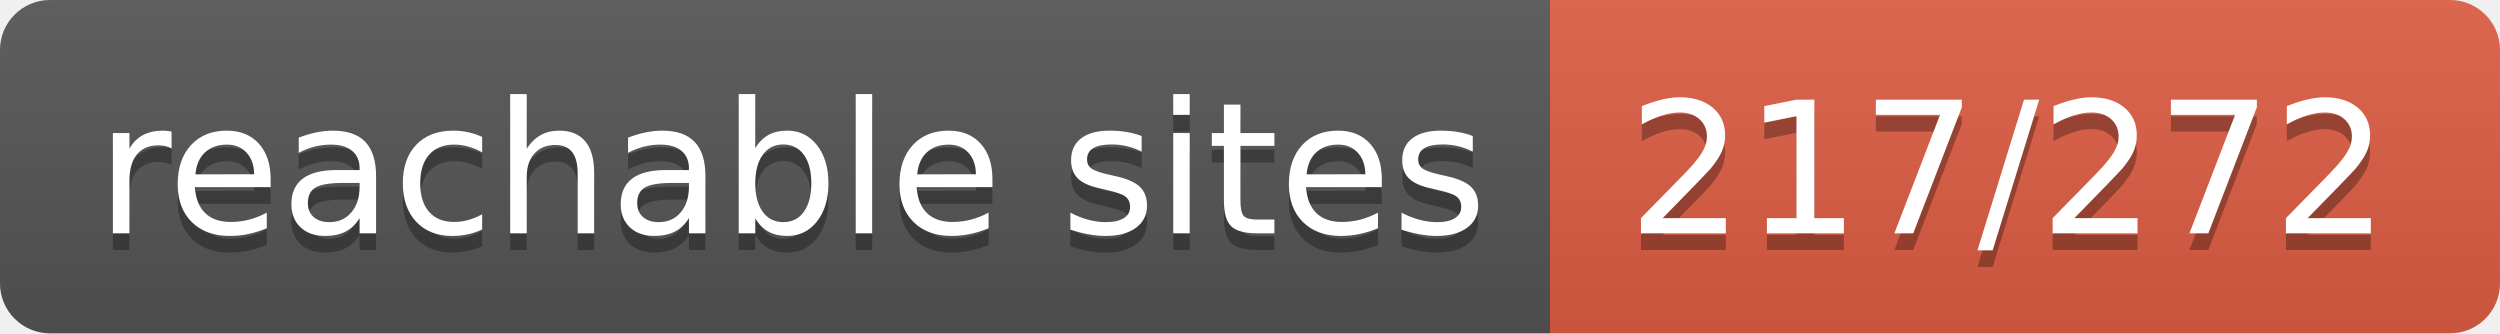
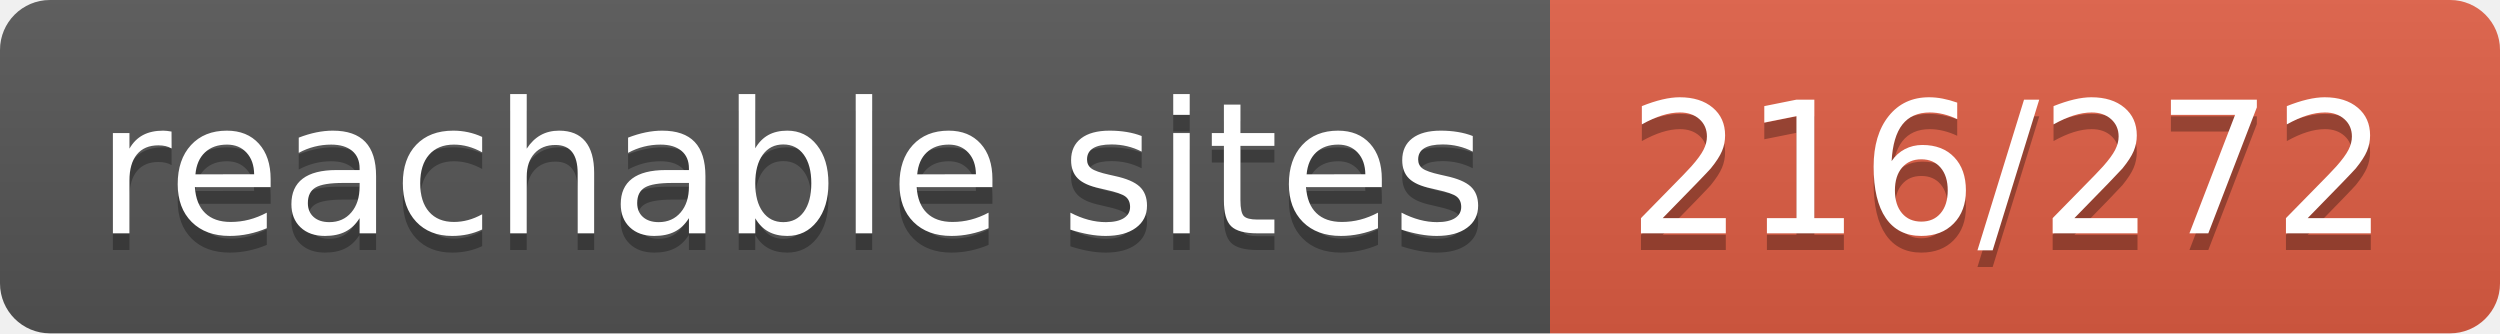
- <svg xmlns="http://www.w3.org/2000/svg" width="150" height="20" role="img" aria-label="reachable sites: 217/272">
+ <svg xmlns="http://www.w3.org/2000/svg" width="150" height="20" role="img" aria-label="reachable sites: 216/272">
  <linearGradient id="s" x2="0" y2="100%">
    <stop offset="0" stop-color="#bbb" stop-opacity=".1" />
    <stop offset="1" stop-opacity=".1" />
  </linearGradient>
  <clipPath id="r">
    <rect width="150" height="20" rx="3" fill="#fff" />
  </clipPath>
  <g clip-path="url(#r)">
    <rect width="93" height="20" fill="#555" />
    <rect x="93" width="57" height="20" fill="#e05d44" />
    <rect width="150" height="20" fill="url(#s)" />
  </g>
  <g fill="#fff" text-anchor="middle" font-family="Verdana,Geneva,DejaVu Sans,sans-serif" text-rendering="geometricPrecision" font-size="110">
    <text aria-hidden="true" x="475" y="150" fill="#010101" fill-opacity=".3" transform="scale(.1)" textLength="830">reachable sites</text>
    <text x="475" y="140" transform="scale(.1)" fill="#fff" textLength="830">reachable sites</text>
-     <text aria-hidden="true" x="1205" y="150" fill="#010101" fill-opacity=".3" transform="scale(.1)" textLength="470">217/272</text>
-     <text x="1205" y="140" transform="scale(.1)" fill="#fff" textLength="470">217/272</text>
+     <text aria-hidden="true" x="1205" y="150" fill="#010101" fill-opacity=".3" transform="scale(.1)" textLength="470">216/272</text>
+     <text x="1205" y="140" transform="scale(.1)" fill="#fff" textLength="470">216/272</text>
  </g>
</svg>
